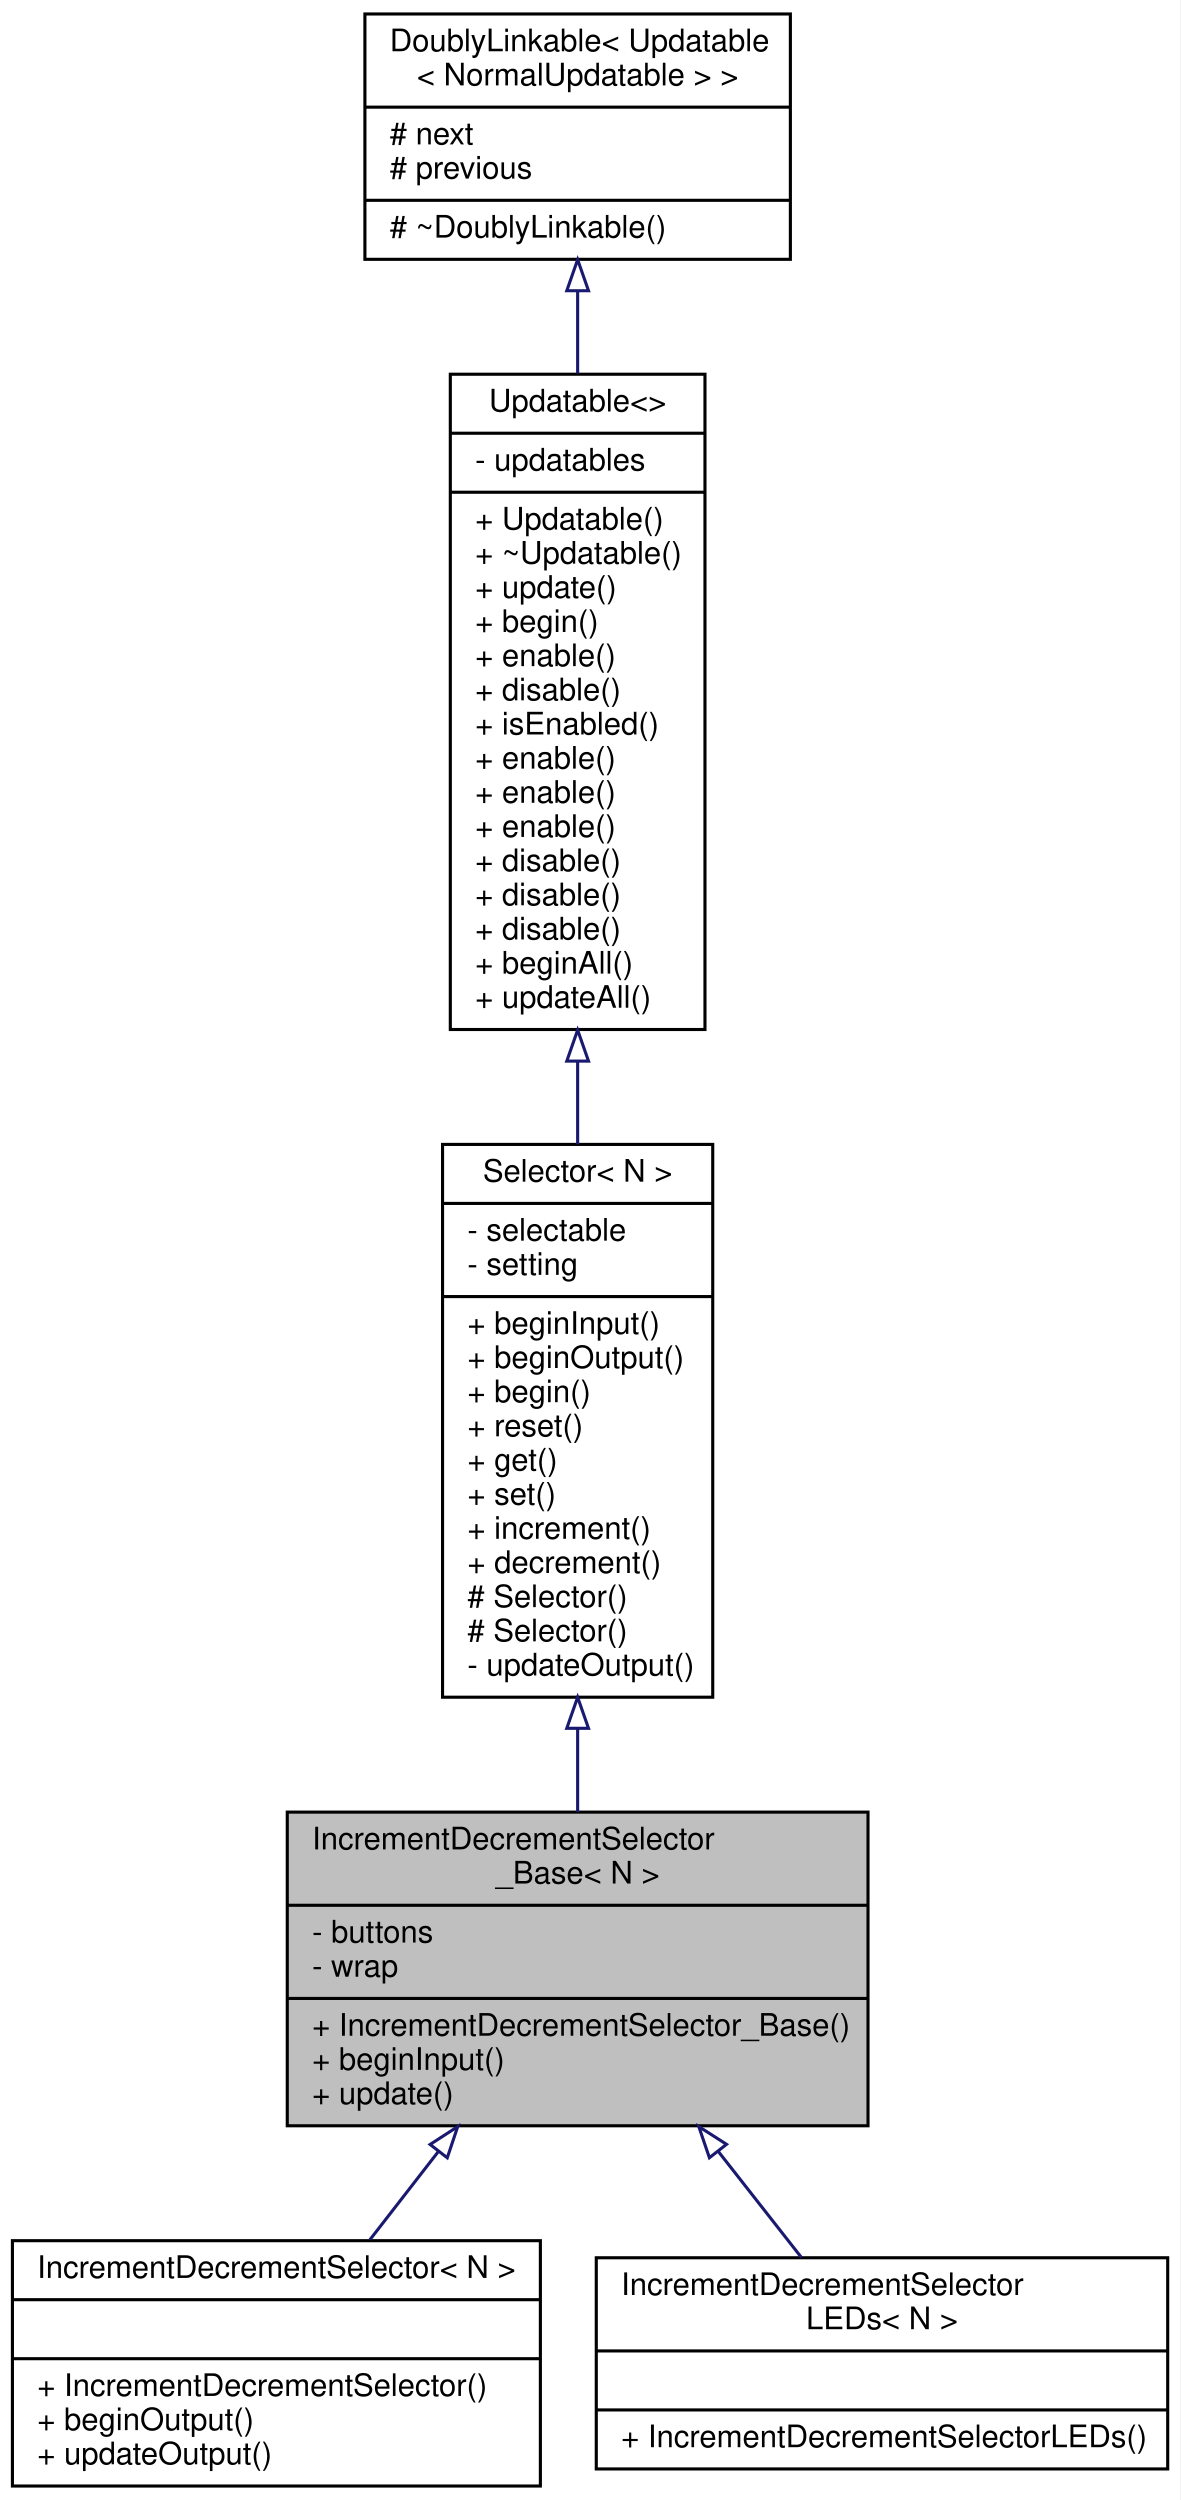
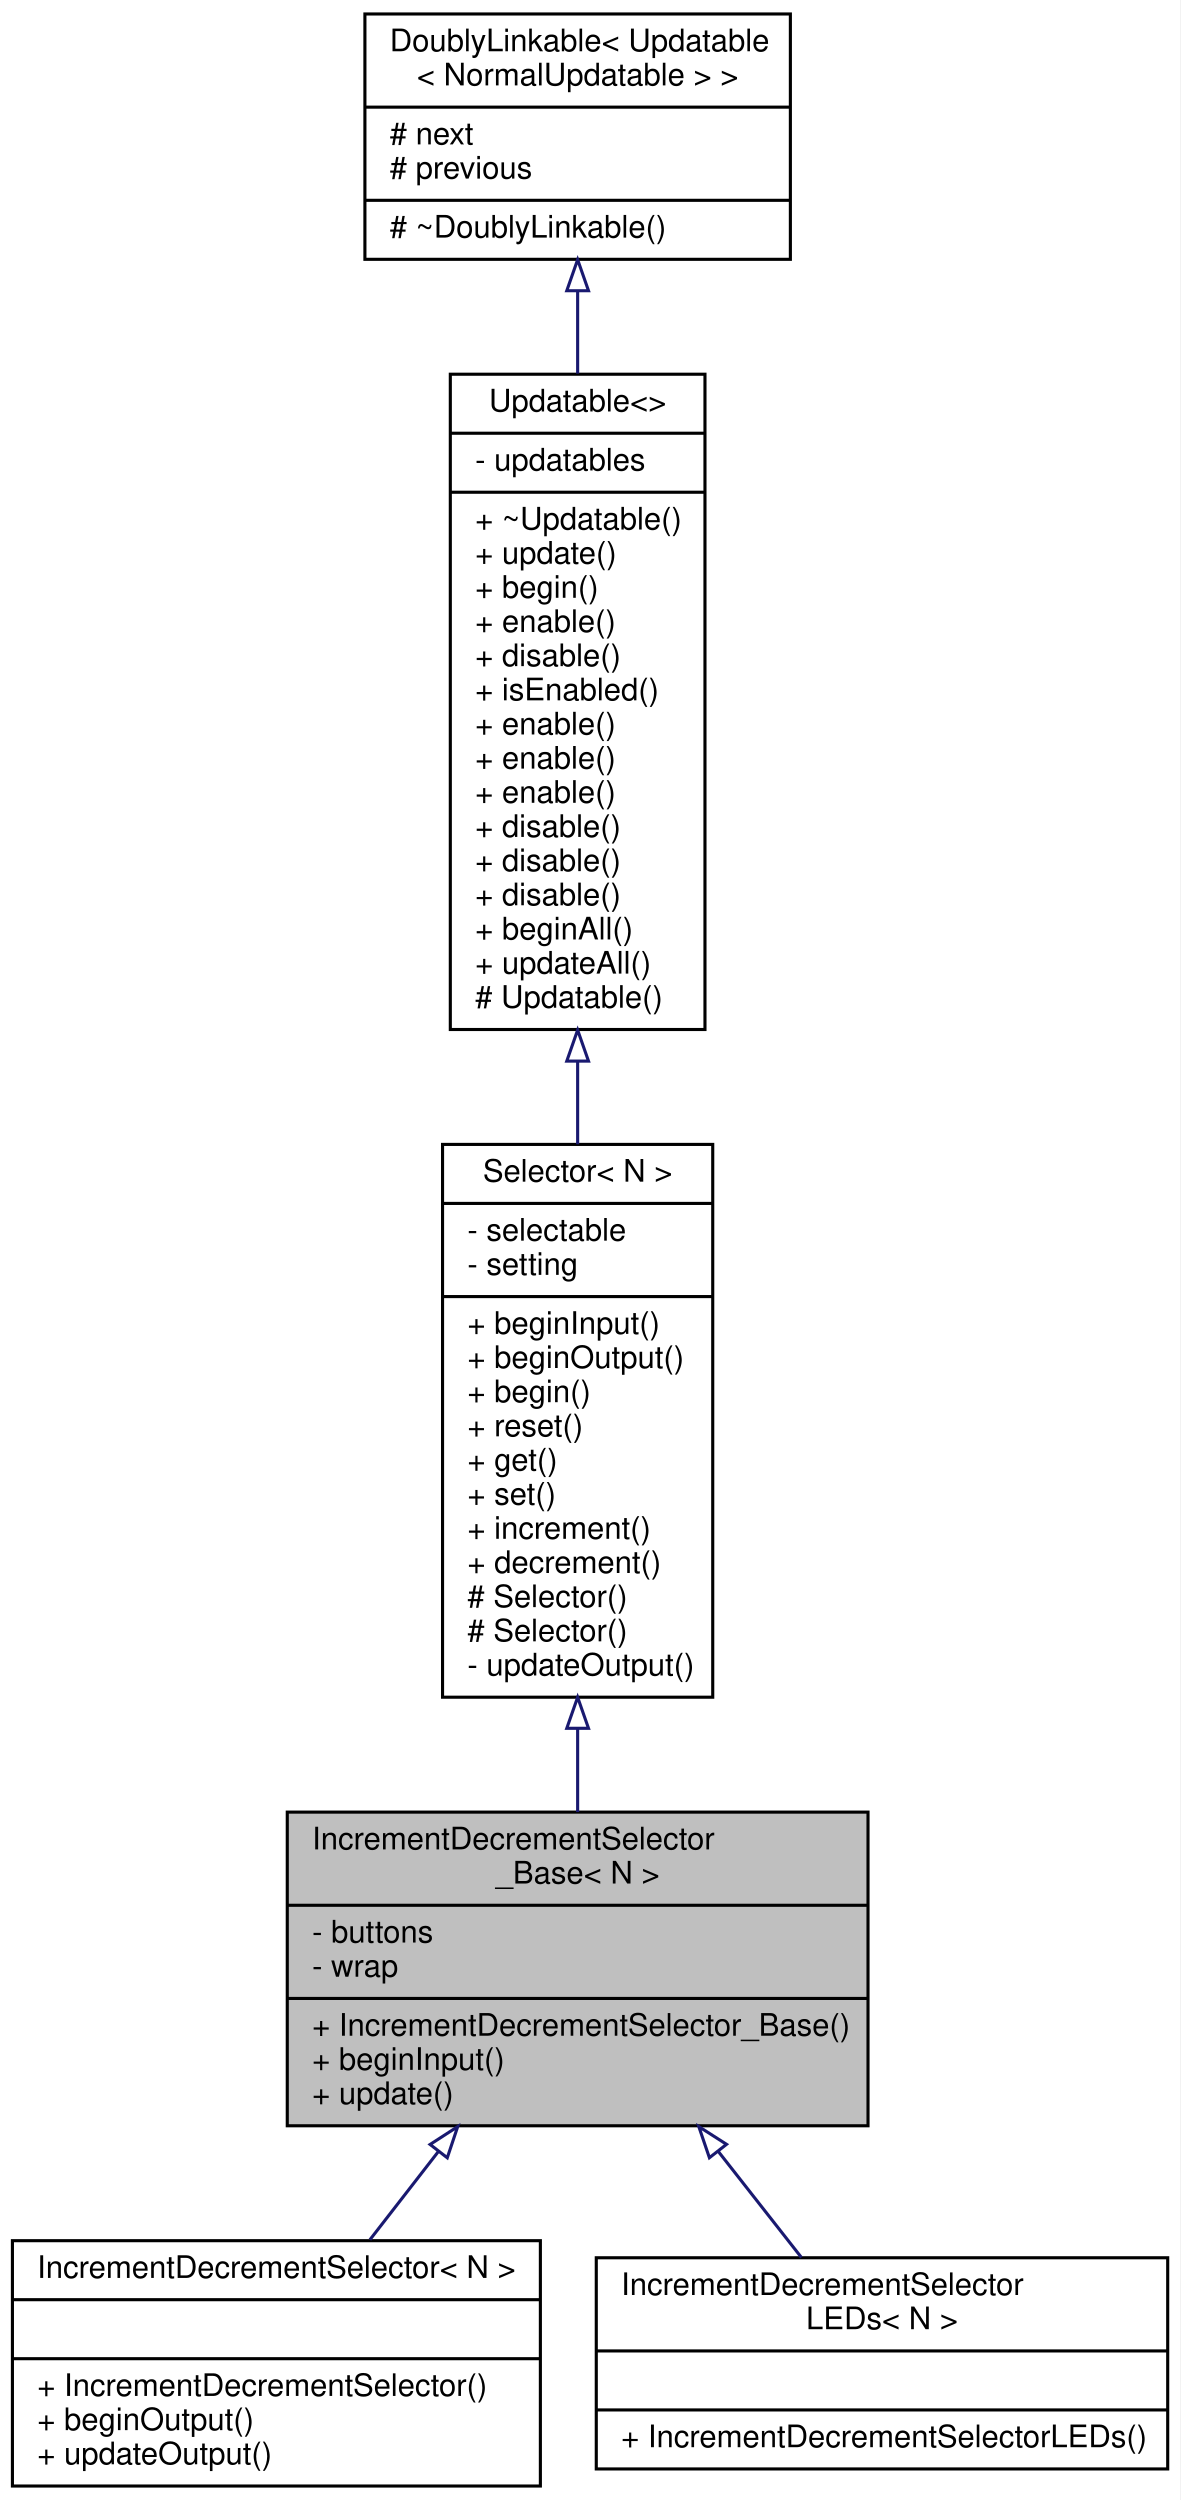
<svg xmlns="http://www.w3.org/2000/svg" xmlns:xlink="http://www.w3.org/1999/xlink" width="380pt" height="805pt" viewBox="0.00 0.00 380.00 805.00">
  <g id="graph0" class="graph" transform="scale(1 1) rotate(0) translate(4 801)">
    <polygon fill="white" stroke="none" points="-4,4 -4,-801 376,-801 376,4 -4,4" />
    <g id="node1" class="node">
      <g id="a_node1">
        <a xlink:title=" ">
          <polygon fill="#bfbfbf" stroke="black" points="88.5,-116.5 88.5,-217.5 275.5,-217.5 275.5,-116.5 88.5,-116.5" />
          <text text-anchor="start" x="96.5" y="-205.5" font-family="Helvetica,sans-Serif" font-size="10.00">IncrementDecrementSelector</text>
          <text text-anchor="middle" x="182" y="-194.5" font-family="Helvetica,sans-Serif" font-size="10.00">_Base&lt; N &gt;</text>
          <polyline fill="none" stroke="black" points="88.5,-187.5 275.5,-187.5 " />
          <text text-anchor="start" x="96.5" y="-175.5" font-family="Helvetica,sans-Serif" font-size="10.00">- buttons</text>
          <text text-anchor="start" x="96.5" y="-164.5" font-family="Helvetica,sans-Serif" font-size="10.00">- wrap</text>
          <polyline fill="none" stroke="black" points="88.5,-157.5 275.5,-157.5 " />
          <text text-anchor="start" x="96.5" y="-145.5" font-family="Helvetica,sans-Serif" font-size="10.00">+ IncrementDecrementSelector_Base()</text>
          <text text-anchor="start" x="96.5" y="-134.5" font-family="Helvetica,sans-Serif" font-size="10.00">+ beginInput()</text>
          <text text-anchor="start" x="96.5" y="-123.5" font-family="Helvetica,sans-Serif" font-size="10.00">+ update()</text>
        </a>
      </g>
    </g>
    <g id="node5" class="node">
      <g id="a_node5">
        <a xlink:href="../../d2/deb/classIncrementDecrementSelector.html" target="_top" xlink:title=" ">
          <polygon fill="white" stroke="black" points="0,-0.5 0,-79.5 170,-79.5 170,-0.5 0,-0.5" />
          <text text-anchor="middle" x="85" y="-67.5" font-family="Helvetica,sans-Serif" font-size="10.00">IncrementDecrementSelector&lt; N &gt;</text>
          <polyline fill="none" stroke="black" points="0,-60.5 170,-60.5 " />
          <text text-anchor="middle" x="85" y="-48.5" font-family="Helvetica,sans-Serif" font-size="10.00"> </text>
          <polyline fill="none" stroke="black" points="0,-41.5 170,-41.5 " />
          <text text-anchor="start" x="8" y="-29.5" font-family="Helvetica,sans-Serif" font-size="10.00">+ IncrementDecrementSelector()</text>
          <text text-anchor="start" x="8" y="-18.5" font-family="Helvetica,sans-Serif" font-size="10.00">+ beginOutput()</text>
          <text text-anchor="start" x="8" y="-7.5" font-family="Helvetica,sans-Serif" font-size="10.00">+ updateOutput()</text>
        </a>
      </g>
    </g>
    <g id="edge4" class="edge">
      <path fill="none" stroke="midnightblue" d="M137.154,-108.209C129.686,-98.585 122.102,-88.812 115.115,-79.808" />
      <polygon fill="none" stroke="midnightblue" points="134.489,-110.483 143.384,-116.238 140.019,-106.191 134.489,-110.483" />
    </g>
    <g id="node6" class="node">
      <g id="a_node6">
        <a xlink:href="../../d5/d2d/classIncrementDecrementSelectorLEDs.html" target="_top" xlink:title=" ">
          <polygon fill="white" stroke="black" points="188,-6 188,-74 372,-74 372,-6 188,-6" />
          <text text-anchor="start" x="196" y="-62" font-family="Helvetica,sans-Serif" font-size="10.00">IncrementDecrementSelector</text>
          <text text-anchor="middle" x="280" y="-51" font-family="Helvetica,sans-Serif" font-size="10.00">LEDs&lt; N &gt;</text>
          <polyline fill="none" stroke="black" points="188,-44 372,-44 " />
          <text text-anchor="middle" x="280" y="-32" font-family="Helvetica,sans-Serif" font-size="10.00"> </text>
          <polyline fill="none" stroke="black" points="188,-25 372,-25 " />
          <text text-anchor="start" x="196" y="-13" font-family="Helvetica,sans-Serif" font-size="10.00">+ IncrementDecrementSelectorLEDs()</text>
        </a>
      </g>
    </g>
    <g id="edge5" class="edge">
      <path fill="none" stroke="midnightblue" d="M227.318,-108.196C236.488,-96.5 245.83,-84.584 254.051,-74.098" />
      <polygon fill="none" stroke="midnightblue" points="224.429,-106.208 221.014,-116.238 229.938,-110.527 224.429,-106.208" />
    </g>
    <g id="node2" class="node">
      <g id="a_node2">
        <a xlink:href="../../d1/d54/classSelector.html" target="_top" xlink:title=" ">
          <polygon fill="white" stroke="black" points="138.5,-254.5 138.5,-432.5 225.5,-432.5 225.5,-254.5 138.5,-254.5" />
          <text text-anchor="middle" x="182" y="-420.5" font-family="Helvetica,sans-Serif" font-size="10.00">Selector&lt; N &gt;</text>
          <polyline fill="none" stroke="black" points="138.5,-413.5 225.5,-413.5 " />
          <text text-anchor="start" x="146.5" y="-401.5" font-family="Helvetica,sans-Serif" font-size="10.00">- selectable</text>
          <text text-anchor="start" x="146.5" y="-390.5" font-family="Helvetica,sans-Serif" font-size="10.00">- setting</text>
          <polyline fill="none" stroke="black" points="138.5,-383.5 225.5,-383.5 " />
          <text text-anchor="start" x="146.5" y="-371.5" font-family="Helvetica,sans-Serif" font-size="10.00">+ beginInput()</text>
          <text text-anchor="start" x="146.5" y="-360.5" font-family="Helvetica,sans-Serif" font-size="10.00">+ beginOutput()</text>
          <text text-anchor="start" x="146.5" y="-349.5" font-family="Helvetica,sans-Serif" font-size="10.00">+ begin()</text>
          <text text-anchor="start" x="146.5" y="-338.5" font-family="Helvetica,sans-Serif" font-size="10.00">+ reset()</text>
          <text text-anchor="start" x="146.5" y="-327.5" font-family="Helvetica,sans-Serif" font-size="10.00">+ get()</text>
          <text text-anchor="start" x="146.5" y="-316.5" font-family="Helvetica,sans-Serif" font-size="10.00">+ set()</text>
          <text text-anchor="start" x="146.5" y="-305.5" font-family="Helvetica,sans-Serif" font-size="10.00">+ increment()</text>
          <text text-anchor="start" x="146.5" y="-294.5" font-family="Helvetica,sans-Serif" font-size="10.00">+ decrement()</text>
          <text text-anchor="start" x="146.5" y="-283.5" font-family="Helvetica,sans-Serif" font-size="10.00"># Selector()</text>
          <text text-anchor="start" x="146.5" y="-272.5" font-family="Helvetica,sans-Serif" font-size="10.00"># Selector()</text>
          <text text-anchor="start" x="146.5" y="-261.5" font-family="Helvetica,sans-Serif" font-size="10.00">- updateOutput()</text>
        </a>
      </g>
    </g>
    <g id="edge1" class="edge">
      <path fill="none" stroke="midnightblue" d="M182,-244.383C182,-235.117 182,-226.017 182,-217.51" />
      <polygon fill="none" stroke="midnightblue" points="178.5,-244.483 182,-254.483 185.5,-244.483 178.5,-244.483" />
    </g>
    <g id="node3" class="node">
      <g id="a_node3">
        <a xlink:href="../../d5/de0/classUpdatable.html" target="_top" xlink:title=" ">
          <polygon fill="white" stroke="black" points="141,-469.5 141,-680.5 223,-680.5 223,-469.5 141,-469.5" />
          <text text-anchor="middle" x="182" y="-668.5" font-family="Helvetica,sans-Serif" font-size="10.00">Updatable&lt;&gt;</text>
          <polyline fill="none" stroke="black" points="141,-661.5 223,-661.5 " />
          <text text-anchor="start" x="149" y="-649.5" font-family="Helvetica,sans-Serif" font-size="10.00">- updatables</text>
          <polyline fill="none" stroke="black" points="141,-642.5 223,-642.5 " />
-           <text text-anchor="start" x="149" y="-630.5" font-family="Helvetica,sans-Serif" font-size="10.00">+ Updatable()</text>
-           <text text-anchor="start" x="149" y="-619.5" font-family="Helvetica,sans-Serif" font-size="10.00">+ ~Updatable()</text>
-           <text text-anchor="start" x="149" y="-608.5" font-family="Helvetica,sans-Serif" font-size="10.00">+ update()</text>
-           <text text-anchor="start" x="149" y="-597.5" font-family="Helvetica,sans-Serif" font-size="10.00">+ begin()</text>
-           <text text-anchor="start" x="149" y="-586.5" font-family="Helvetica,sans-Serif" font-size="10.00">+ enable()</text>
-           <text text-anchor="start" x="149" y="-575.5" font-family="Helvetica,sans-Serif" font-size="10.00">+ disable()</text>
-           <text text-anchor="start" x="149" y="-564.5" font-family="Helvetica,sans-Serif" font-size="10.00">+ isEnabled()</text>
+           <text text-anchor="start" x="149" y="-630.5" font-family="Helvetica,sans-Serif" font-size="10.00">+ ~Updatable()</text>
+           <text text-anchor="start" x="149" y="-619.5" font-family="Helvetica,sans-Serif" font-size="10.00">+ update()</text>
+           <text text-anchor="start" x="149" y="-608.5" font-family="Helvetica,sans-Serif" font-size="10.00">+ begin()</text>
+           <text text-anchor="start" x="149" y="-597.5" font-family="Helvetica,sans-Serif" font-size="10.00">+ enable()</text>
+           <text text-anchor="start" x="149" y="-586.5" font-family="Helvetica,sans-Serif" font-size="10.00">+ disable()</text>
+           <text text-anchor="start" x="149" y="-575.5" font-family="Helvetica,sans-Serif" font-size="10.00">+ isEnabled()</text>
+           <text text-anchor="start" x="149" y="-564.5" font-family="Helvetica,sans-Serif" font-size="10.00">+ enable()</text>
          <text text-anchor="start" x="149" y="-553.5" font-family="Helvetica,sans-Serif" font-size="10.00">+ enable()</text>
          <text text-anchor="start" x="149" y="-542.5" font-family="Helvetica,sans-Serif" font-size="10.00">+ enable()</text>
-           <text text-anchor="start" x="149" y="-531.5" font-family="Helvetica,sans-Serif" font-size="10.00">+ enable()</text>
+           <text text-anchor="start" x="149" y="-531.5" font-family="Helvetica,sans-Serif" font-size="10.00">+ disable()</text>
          <text text-anchor="start" x="149" y="-520.5" font-family="Helvetica,sans-Serif" font-size="10.00">+ disable()</text>
          <text text-anchor="start" x="149" y="-509.5" font-family="Helvetica,sans-Serif" font-size="10.00">+ disable()</text>
-           <text text-anchor="start" x="149" y="-498.5" font-family="Helvetica,sans-Serif" font-size="10.00">+ disable()</text>
-           <text text-anchor="start" x="149" y="-487.5" font-family="Helvetica,sans-Serif" font-size="10.00">+ beginAll()</text>
-           <text text-anchor="start" x="149" y="-476.5" font-family="Helvetica,sans-Serif" font-size="10.00">+ updateAll()</text>
+           <text text-anchor="start" x="149" y="-498.5" font-family="Helvetica,sans-Serif" font-size="10.00">+ beginAll()</text>
+           <text text-anchor="start" x="149" y="-487.5" font-family="Helvetica,sans-Serif" font-size="10.00">+ updateAll()</text>
+           <text text-anchor="start" x="149" y="-476.5" font-family="Helvetica,sans-Serif" font-size="10.00"># Updatable()</text>
        </a>
      </g>
    </g>
    <g id="edge2" class="edge">
      <path fill="none" stroke="midnightblue" d="M182,-459.215C182,-450.251 182,-441.288 182,-432.544" />
      <polygon fill="none" stroke="midnightblue" points="178.5,-459.324 182,-469.324 185.5,-459.324 178.5,-459.324" />
    </g>
    <g id="node4" class="node">
      <g id="a_node4">
        <a xlink:href="../../d4/d23/classDoublyLinkable.html" target="_top" xlink:title=" ">
          <polygon fill="white" stroke="black" points="113.5,-717.5 113.5,-796.5 250.5,-796.5 250.5,-717.5 113.5,-717.5" />
          <text text-anchor="start" x="121.5" y="-784.5" font-family="Helvetica,sans-Serif" font-size="10.00">DoublyLinkable&lt; Updatable</text>
          <text text-anchor="middle" x="182" y="-773.5" font-family="Helvetica,sans-Serif" font-size="10.00">&lt; NormalUpdatable &gt; &gt;</text>
          <polyline fill="none" stroke="black" points="113.5,-766.5 250.5,-766.5 " />
          <text text-anchor="start" x="121.5" y="-754.5" font-family="Helvetica,sans-Serif" font-size="10.00"># next</text>
          <text text-anchor="start" x="121.5" y="-743.5" font-family="Helvetica,sans-Serif" font-size="10.00"># previous</text>
          <polyline fill="none" stroke="black" points="113.5,-736.5 250.5,-736.5 " />
          <text text-anchor="start" x="121.5" y="-724.5" font-family="Helvetica,sans-Serif" font-size="10.00"># ~DoublyLinkable()</text>
        </a>
      </g>
    </g>
    <g id="edge3" class="edge">
      <path fill="none" stroke="midnightblue" d="M182,-707.16C182,-698.809 182,-689.856 182,-680.694" />
      <polygon fill="none" stroke="midnightblue" points="178.5,-707.385 182,-717.385 185.5,-707.386 178.5,-707.385" />
    </g>
  </g>
</svg>
